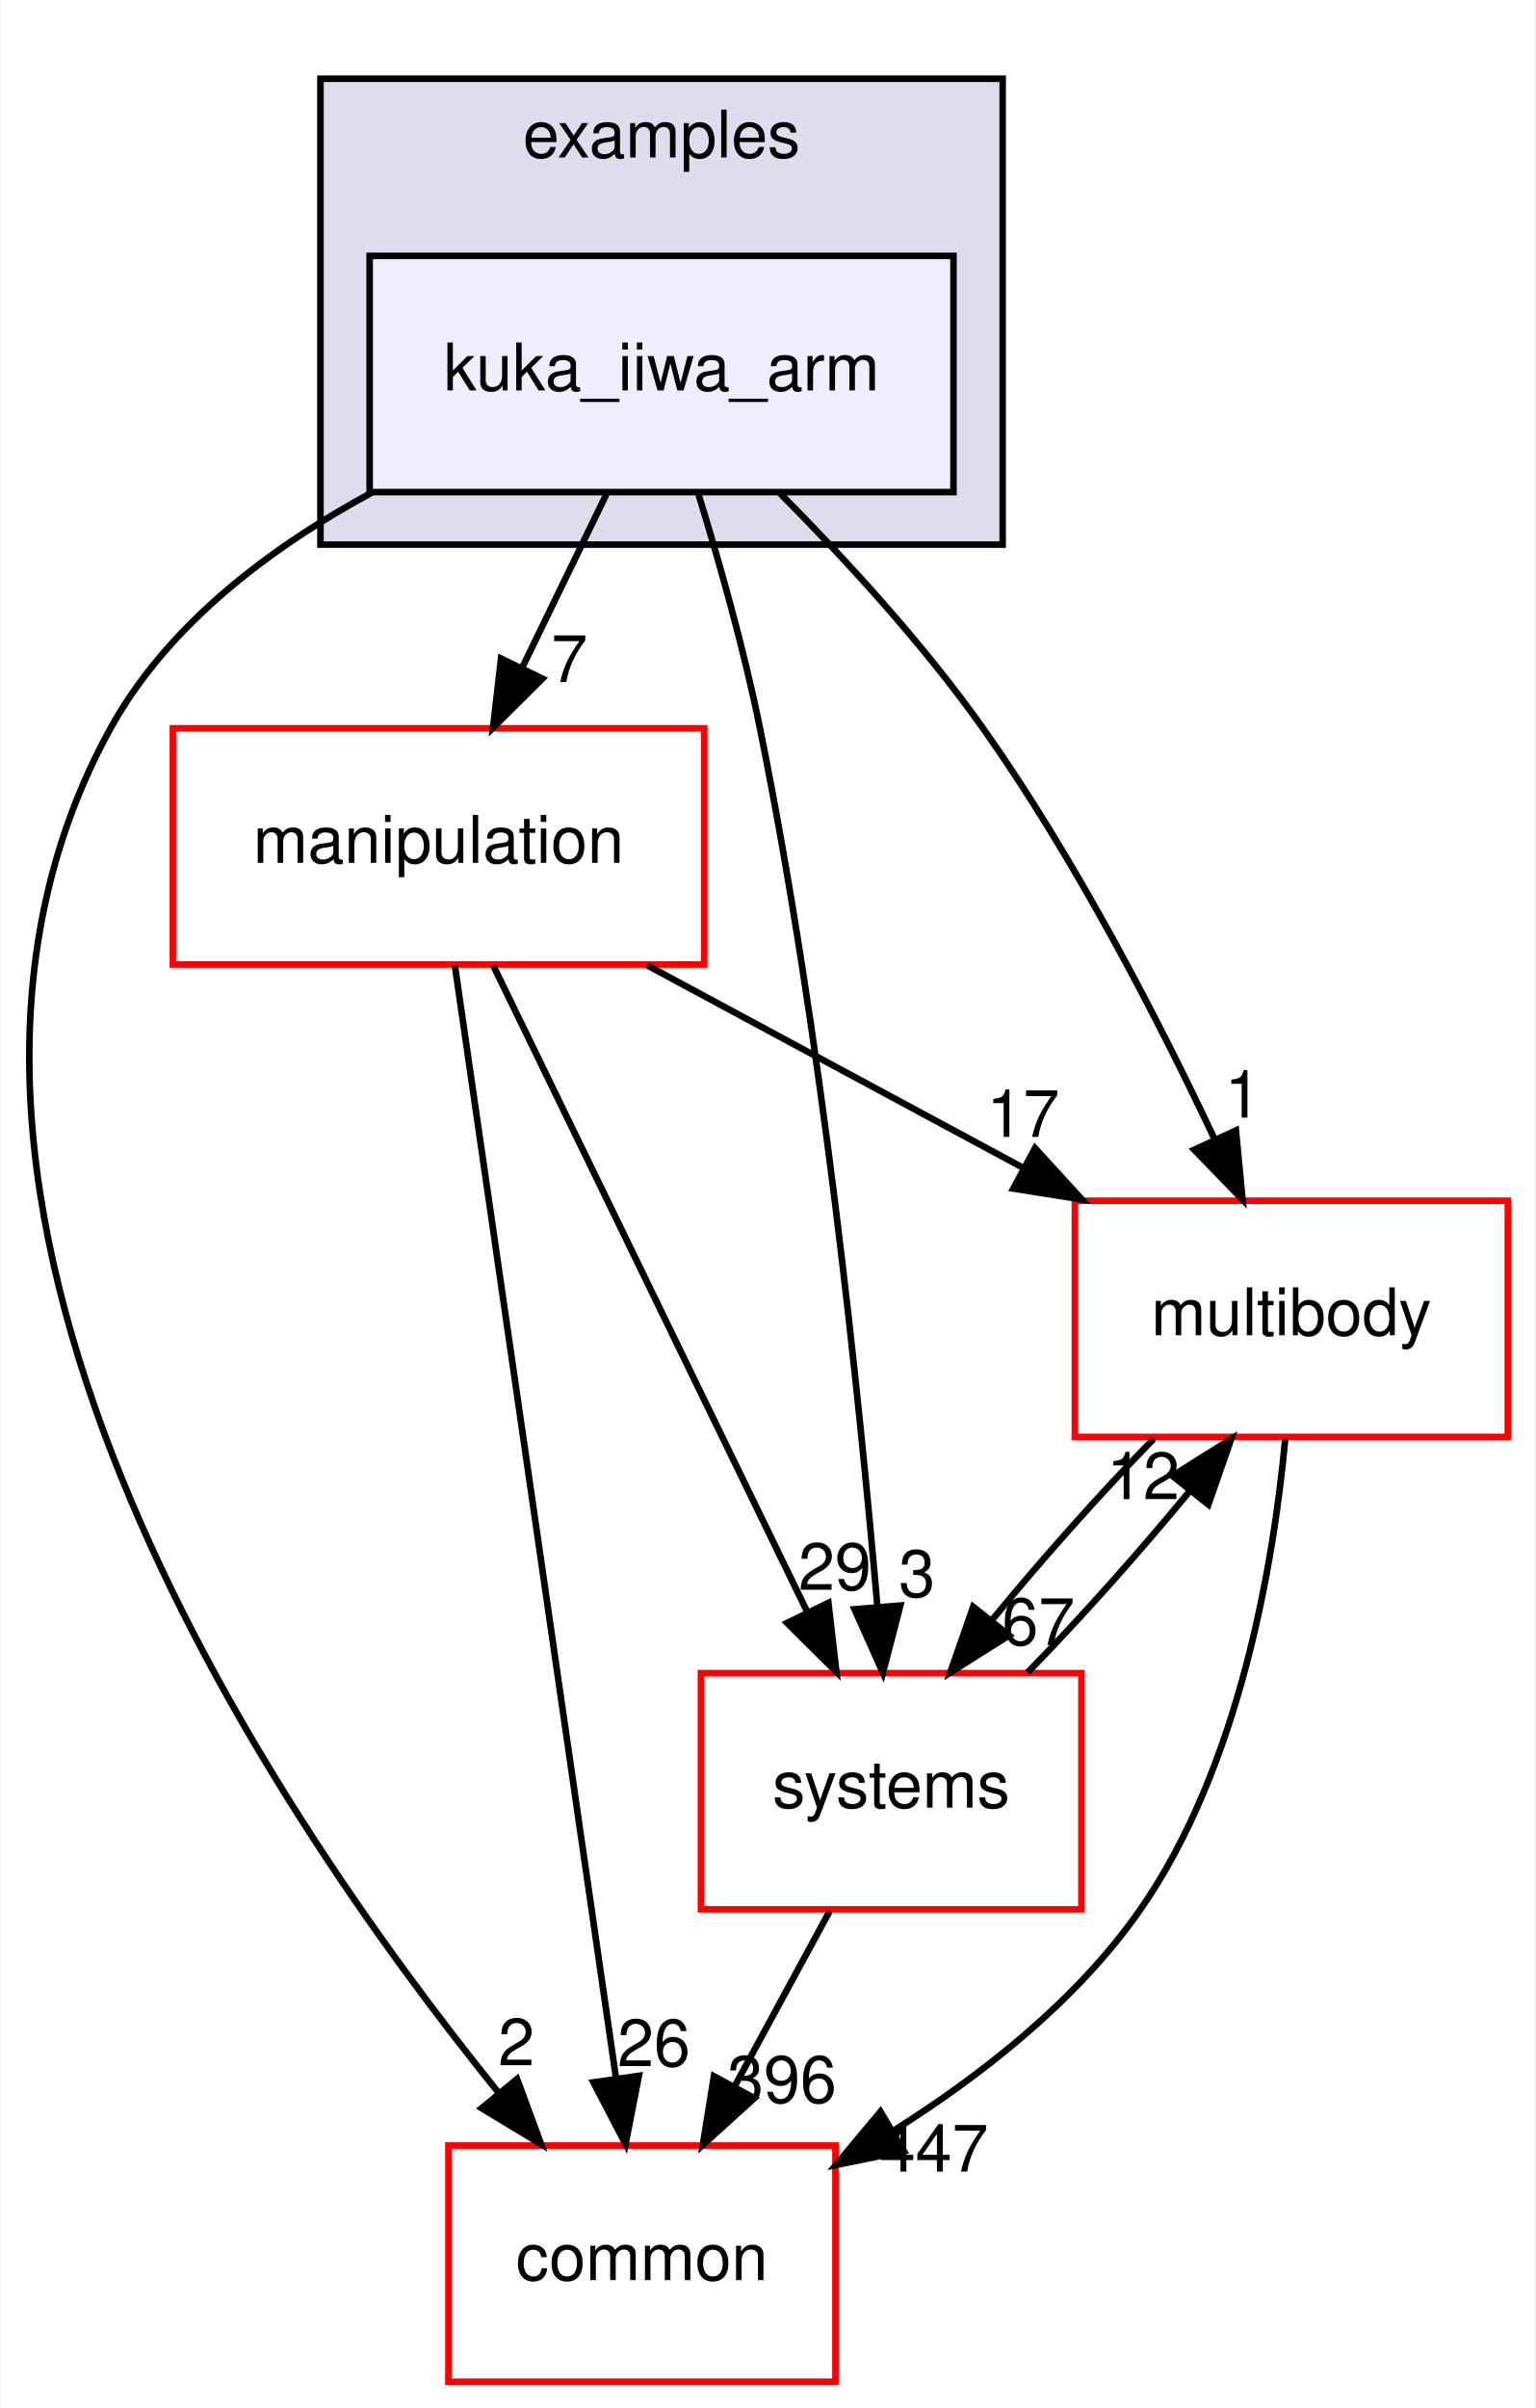
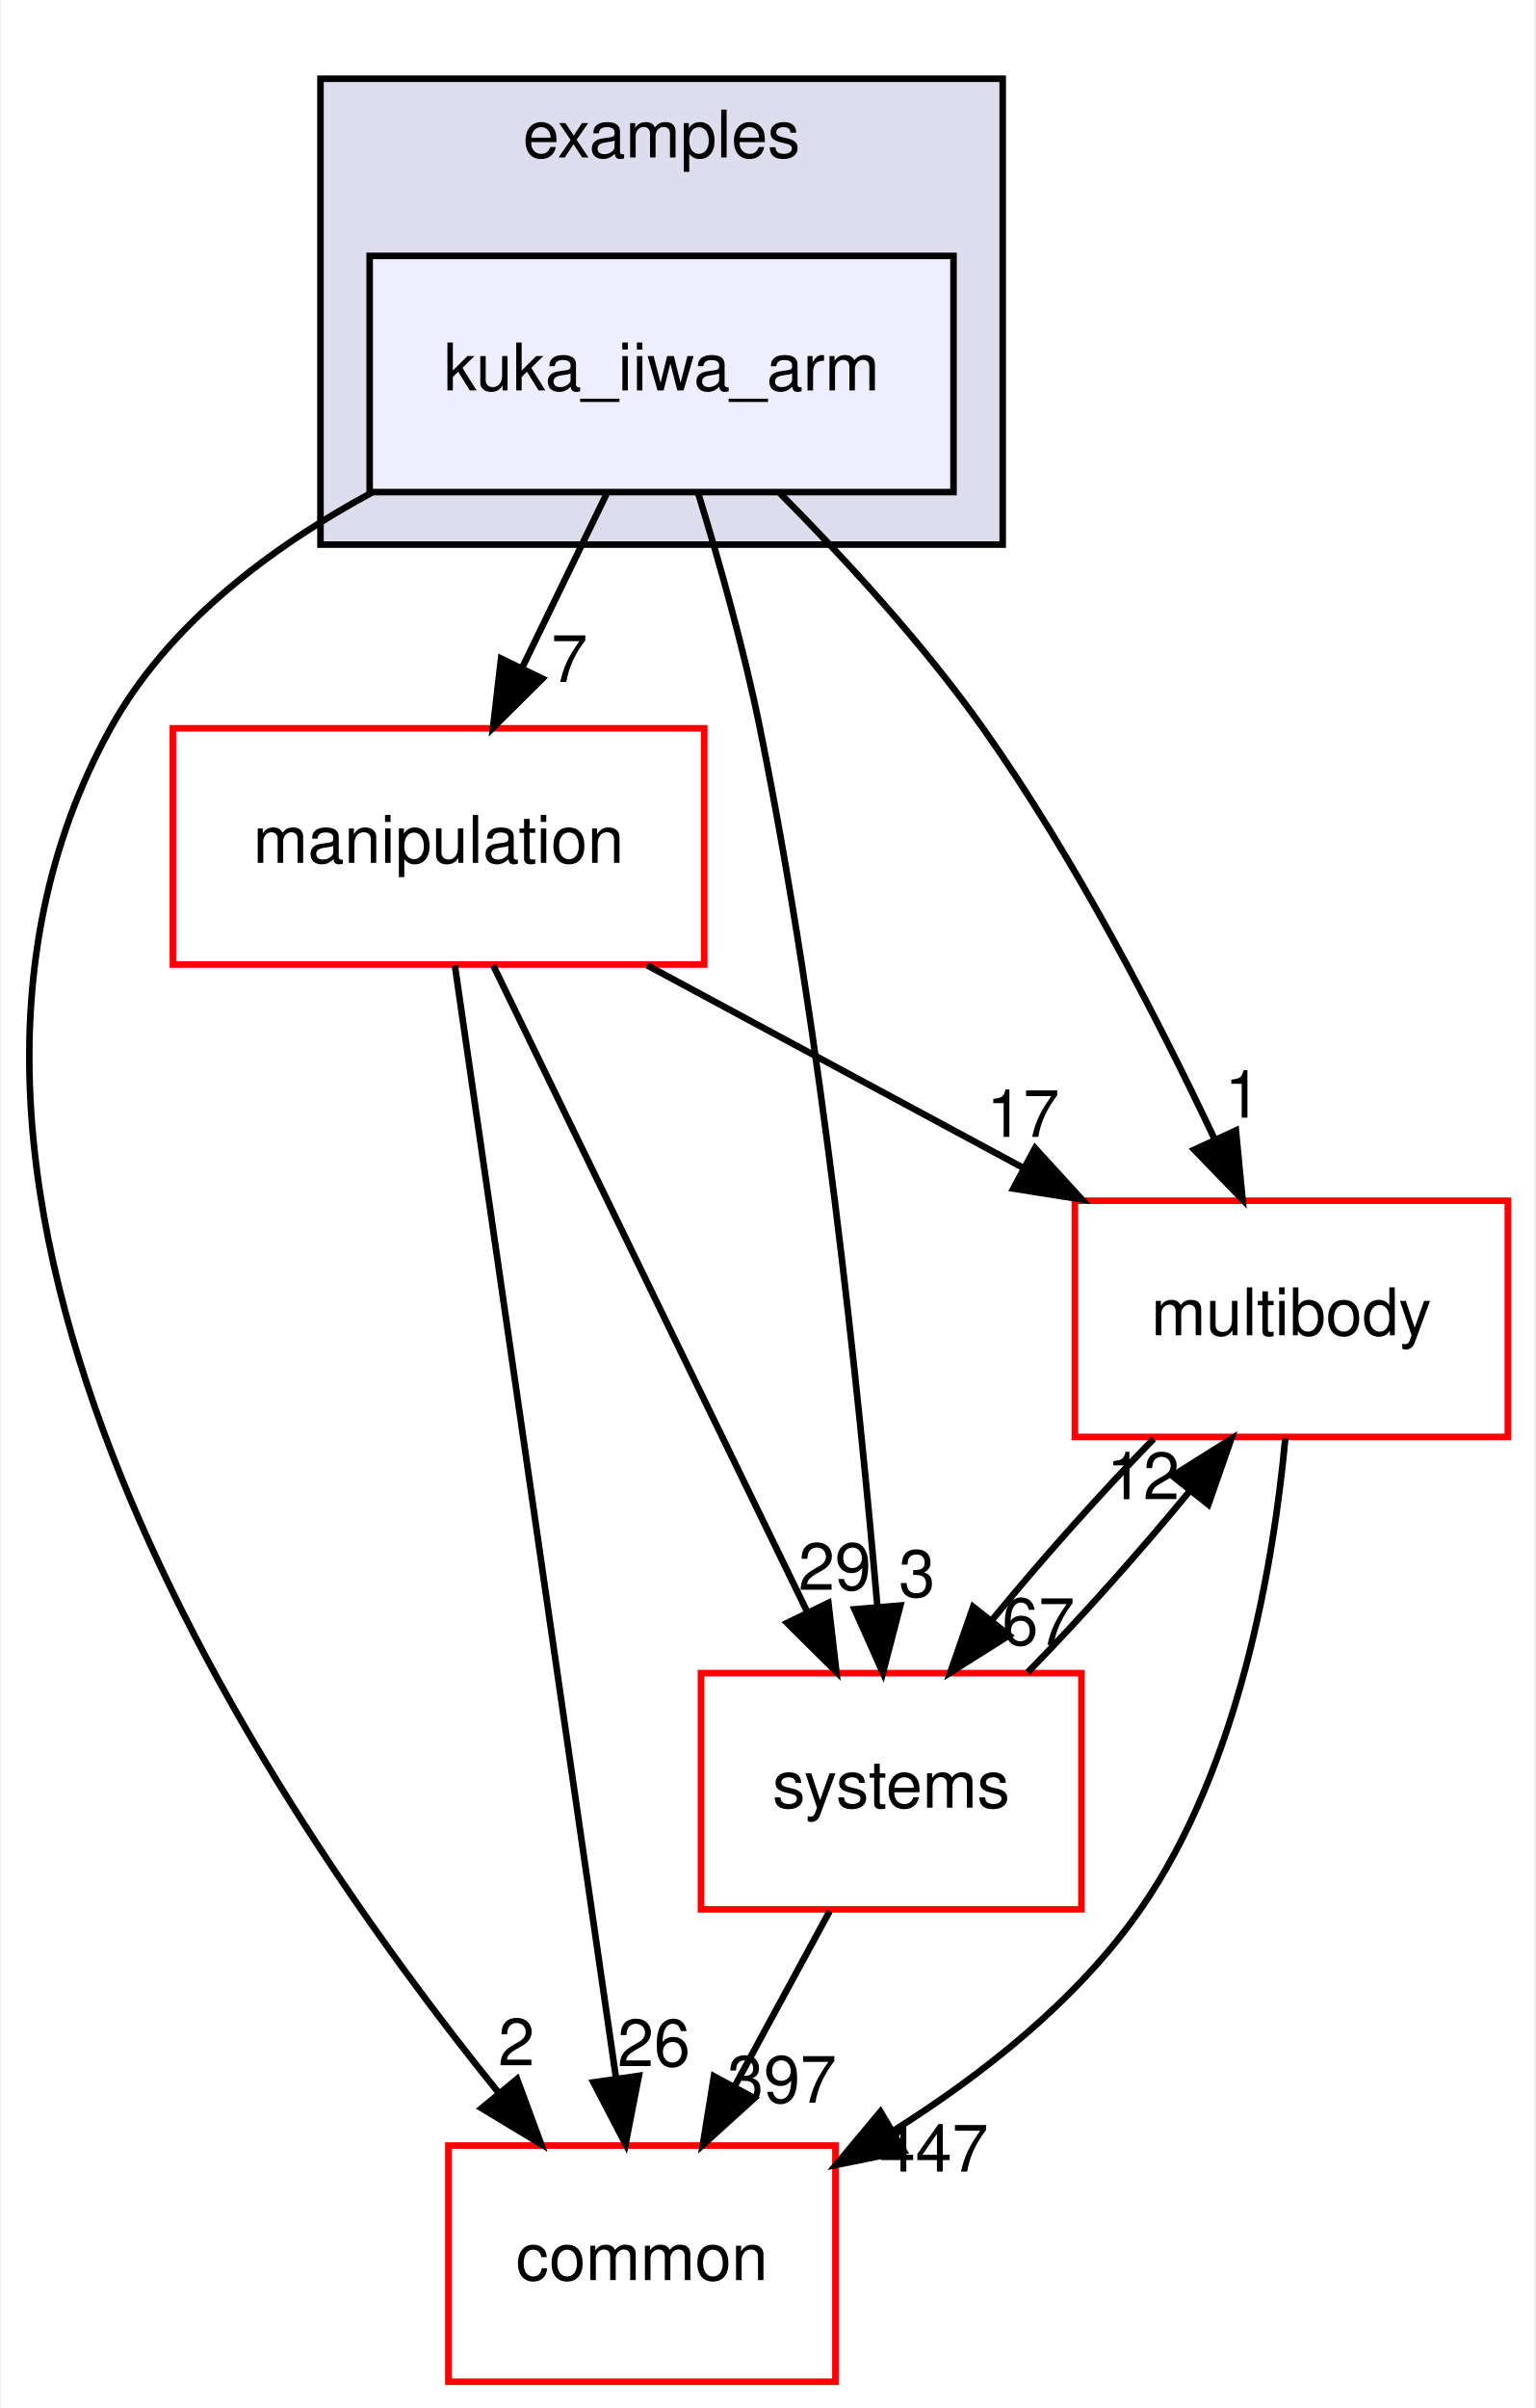
<svg xmlns="http://www.w3.org/2000/svg" xmlns:xlink="http://www.w3.org/1999/xlink" width="234pt" height="367pt" viewBox="0.00 0.00 233.70 367.00">
  <g id="graph0" class="graph" transform="scale(1 1) rotate(0) translate(4 363)">
    <polygon fill="white" stroke="transparent" points="-4,4 -4,-363 229.7,-363 229.7,4 -4,4" />
    <g id="clust1" class="cluster">
      <g id="a_clust1">
        <a xlink:href="dir_bf85a0c13984f214f436b2edc519c6dd.html" target="_top" xlink:title="examples">
          <polygon fill="#ddddee" stroke="black" points="44.7,-280 44.7,-351 148.7,-351 148.7,-280 44.7,-280" />
          <text text-anchor="middle" x="96.7" y="-339" font-family="Helvetica,sans-Serif" font-size="10.00">examples</text>
        </a>
      </g>
    </g>
    <g id="node1" class="node">
      <g id="a_node1">
        <a xlink:href="dir_d42ade6542543a8b520c5d5191846d08.html" target="_top" xlink:title="kuka_iiwa_arm">
          <polygon fill="#eeeeff" stroke="black" points="141.2,-324 52.2,-324 52.2,-288 141.2,-288 141.2,-324" />
          <text text-anchor="middle" x="96.7" y="-303.5" font-family="Helvetica,sans-Serif" font-size="10.00">kuka_iiwa_arm</text>
        </a>
      </g>
    </g>
    <g id="node2" class="node">
      <g id="a_node2">
        <a xlink:href="dir_39b8b3c6654246a9c12332c930bc7d3f.html" target="_top" xlink:title="multibody">
          <polygon fill="white" stroke="red" points="225.7,-180 159.7,-180 159.7,-144 225.7,-144 225.7,-180" />
          <text text-anchor="middle" x="192.7" y="-159.5" font-family="Helvetica,sans-Serif" font-size="10.00">multibody</text>
        </a>
      </g>
    </g>
    <g id="edge1" class="edge">
      <path fill="none" stroke="black" d="M114.72,-287.85C124.57,-277.93 136.58,-264.89 145.7,-252 159.74,-232.17 172.39,-207.64 181.02,-189.35" />
      <polygon fill="black" stroke="black" points="184.25,-190.71 185.27,-180.16 177.9,-187.77 184.25,-190.71" />
      <g id="a_edge1-headlabel">
        <a xlink:href="dir_000038_000068.html" target="_top" xlink:title="1">
          <text text-anchor="middle" x="185.32" y="-192.66" font-family="Helvetica,sans-Serif" font-size="10.00">1</text>
        </a>
      </g>
    </g>
    <g id="node3" class="node">
      <g id="a_node3">
        <a xlink:href="dir_758aa030403a70af025108ac41d12d0d.html" target="_top" xlink:title="manipulation">
          <polygon fill="white" stroke="red" points="103.2,-252 22.2,-252 22.2,-216 103.2,-216 103.2,-252" />
          <text text-anchor="middle" x="62.7" y="-231.5" font-family="Helvetica,sans-Serif" font-size="10.00">manipulation</text>
        </a>
      </g>
    </g>
    <g id="edge2" class="edge">
      <path fill="none" stroke="black" d="M88.3,-287.7C84.43,-279.73 79.75,-270.1 75.46,-261.26" />
      <polygon fill="black" stroke="black" points="78.53,-259.57 71.01,-252.1 72.23,-262.63 78.53,-259.57" />
      <g id="a_edge2-headlabel">
        <a xlink:href="dir_000038_000063.html" target="_top" xlink:title="7">
          <text text-anchor="middle" x="82.65" y="-259.06" font-family="Helvetica,sans-Serif" font-size="10.00">7</text>
        </a>
      </g>
    </g>
    <g id="node4" class="node">
      <g id="a_node4">
        <a xlink:href="dir_a36da230f0956f48b11c85f7d599788f.html" target="_top" xlink:title="common">
          <polygon fill="white" stroke="red" points="123.2,-36 64.2,-36 64.2,0 123.2,0 123.2,-36" />
          <text text-anchor="middle" x="93.7" y="-15.5" font-family="Helvetica,sans-Serif" font-size="10.00">common</text>
        </a>
      </g>
    </g>
    <g id="edge3" class="edge">
      <path fill="none" stroke="black" d="M52.63,-287.98C37.15,-279.62 21.45,-267.85 12.7,-252 -26.35,-181.19 36.28,-88.07 71.83,-44.08" />
      <polygon fill="black" stroke="black" points="74.67,-46.14 78.34,-36.21 69.27,-41.69 74.67,-46.14" />
      <g id="a_edge3-headlabel">
        <a xlink:href="dir_000038_000015.html" target="_top" xlink:title="2">
          <text text-anchor="middle" x="74.57" y="-48.22" font-family="Helvetica,sans-Serif" font-size="10.00">2</text>
        </a>
      </g>
    </g>
    <g id="node5" class="node">
      <g id="a_node5">
        <a xlink:href="dir_b7a0e33b407baa23d8a077e33033c988.html" target="_top" xlink:title="systems">
          <polygon fill="white" stroke="red" points="160.7,-108 102.7,-108 102.7,-72 160.7,-72 160.7,-108" />
          <text text-anchor="middle" x="131.7" y="-87.5" font-family="Helvetica,sans-Serif" font-size="10.00">systems</text>
        </a>
      </g>
    </g>
    <g id="edge4" class="edge">
      <path fill="none" stroke="black" d="M102.23,-287.98C105.41,-277.66 109.24,-264.18 111.7,-252 121.14,-205.37 126.83,-150.19 129.61,-118.03" />
      <polygon fill="black" stroke="black" points="133.1,-118.31 130.44,-108.06 126.12,-117.73 133.1,-118.31" />
      <g id="a_edge4-headlabel">
        <a xlink:href="dir_000038_000100.html" target="_top" xlink:title="3">
          <text text-anchor="middle" x="135.63" y="-119.63" font-family="Helvetica,sans-Serif" font-size="10.00">3</text>
        </a>
      </g>
    </g>
    <g id="edge5" class="edge">
      <path fill="none" stroke="black" d="M191.78,-143.8C190,-124.72 184.82,-93.75 169.7,-72 160.14,-58.24 145.77,-46.9 132.1,-38.29" />
      <polygon fill="black" stroke="black" points="133.65,-35.14 123.27,-33.03 130.07,-41.16 133.65,-35.14" />
      <g id="a_edge5-headlabel">
        <a xlink:href="dir_000068_000015.html" target="_top" xlink:title="447">
          <text text-anchor="middle" x="138.19" y="-32.04" font-family="Helvetica,sans-Serif" font-size="10.00">447</text>
        </a>
      </g>
    </g>
    <g id="edge6" class="edge">
      <path fill="none" stroke="black" d="M171.71,-143.7C163.61,-135.39 154.6,-125.28 147.11,-116.14" />
      <polygon fill="black" stroke="black" points="149.68,-113.75 140.71,-108.1 144.2,-118.11 149.68,-113.75" />
      <g id="a_edge6-headlabel">
        <a xlink:href="dir_000068_000100.html" target="_top" xlink:title="67">
          <text text-anchor="middle" x="154.14" y="-112.3" font-family="Helvetica,sans-Serif" font-size="10.00">67</text>
        </a>
      </g>
    </g>
    <g id="edge7" class="edge">
      <path fill="none" stroke="black" d="M94.5,-215.88C111.82,-206.55 133.42,-194.92 151.96,-184.94" />
      <polygon fill="black" stroke="black" points="153.63,-188.01 160.78,-180.19 150.32,-181.85 153.63,-188.01" />
      <g id="a_edge7-headlabel">
        <a xlink:href="dir_000063_000068.html" target="_top" xlink:title="17">
          <text text-anchor="middle" x="151.81" y="-189.72" font-family="Helvetica,sans-Serif" font-size="10.00">17</text>
        </a>
      </g>
    </g>
    <g id="edge8" class="edge">
      <path fill="none" stroke="black" d="M65.19,-215.85C70.55,-178.83 83.25,-91.18 89.74,-46.39" />
      <polygon fill="black" stroke="black" points="93.24,-46.63 91.21,-36.23 86.31,-45.63 93.24,-46.63" />
      <g id="a_edge8-headlabel">
        <a xlink:href="dir_000063_000015.html" target="_top" xlink:title="26">
          <text text-anchor="middle" x="95.53" y="-48.1" font-family="Helvetica,sans-Serif" font-size="10.00">26</text>
        </a>
      </g>
    </g>
    <g id="edge9" class="edge">
      <path fill="none" stroke="black" d="M71.03,-215.87C82.94,-191.35 104.96,-146.03 118.94,-117.26" />
      <polygon fill="black" stroke="black" points="122.13,-118.71 123.35,-108.19 115.83,-115.65 122.13,-118.71" />
      <g id="a_edge9-headlabel">
        <a xlink:href="dir_000063_000100.html" target="_top" xlink:title="29">
          <text text-anchor="middle" x="123.11" y="-120.69" font-family="Helvetica,sans-Serif" font-size="10.00">29</text>
        </a>
      </g>
    </g>
    <g id="edge10" class="edge">
      <path fill="none" stroke="black" d="M152.5,-108.1C160.58,-116.38 169.6,-126.49 177.12,-135.64" />
      <polygon fill="black" stroke="black" points="174.57,-138.06 183.54,-143.7 180.05,-133.69 174.57,-138.06" />
      <g id="a_edge10-headlabel">
        <a xlink:href="dir_000100_000068.html" target="_top" xlink:title="12">
          <text text-anchor="middle" x="170.11" y="-134.51" font-family="Helvetica,sans-Serif" font-size="10.00">12</text>
        </a>
      </g>
    </g>
    <g id="edge11" class="edge">
      <path fill="none" stroke="black" d="M122.31,-71.7C117.94,-63.64 112.65,-53.89 107.81,-44.98" />
      <polygon fill="black" stroke="black" points="110.84,-43.22 102.99,-36.1 104.68,-46.56 110.84,-43.22" />
      <g id="a_edge11-headlabel">
-         <a xlink:href="dir_000100_000015.html" target="_top" xlink:title="396">
-           <text text-anchor="middle" x="115.05" y="-42.53" font-family="Helvetica,sans-Serif" font-size="10.00">396</text>
+         <a xlink:href="dir_000100_000015.html" target="_top" xlink:title="397">
+           <text text-anchor="middle" x="115.05" y="-42.53" font-family="Helvetica,sans-Serif" font-size="10.00">397</text>
        </a>
      </g>
    </g>
  </g>
</svg>
